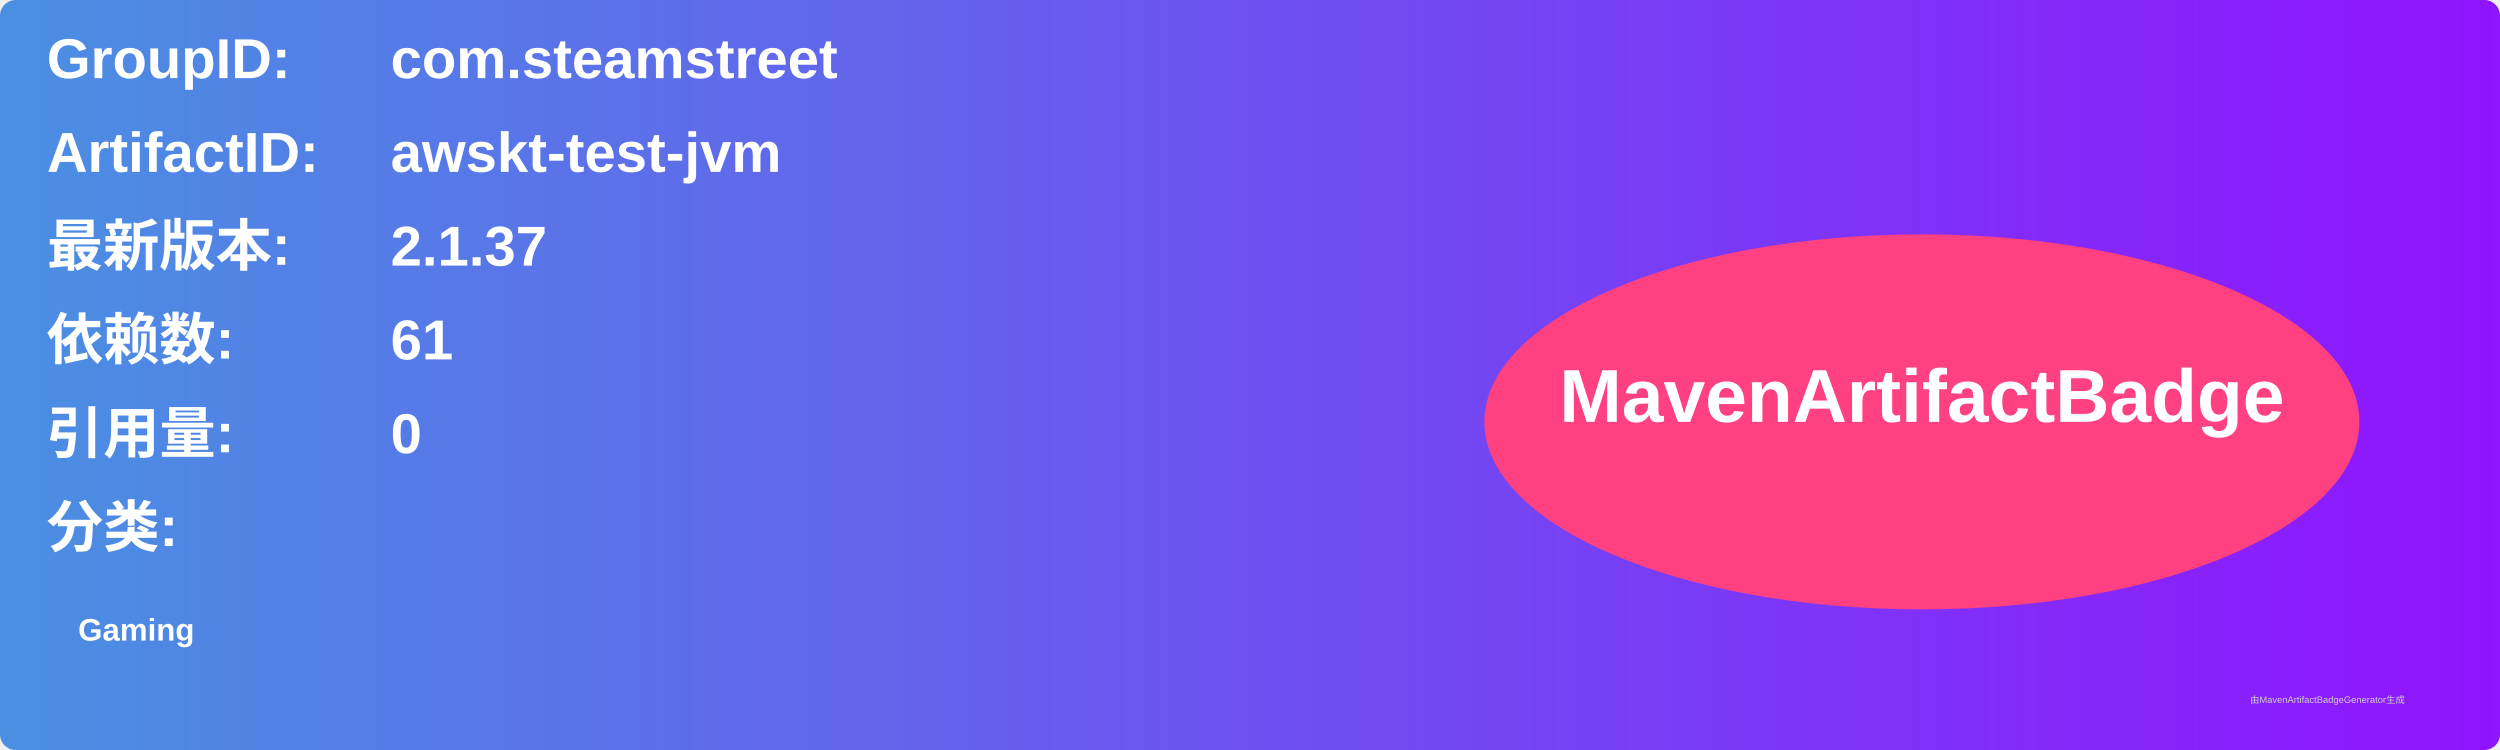
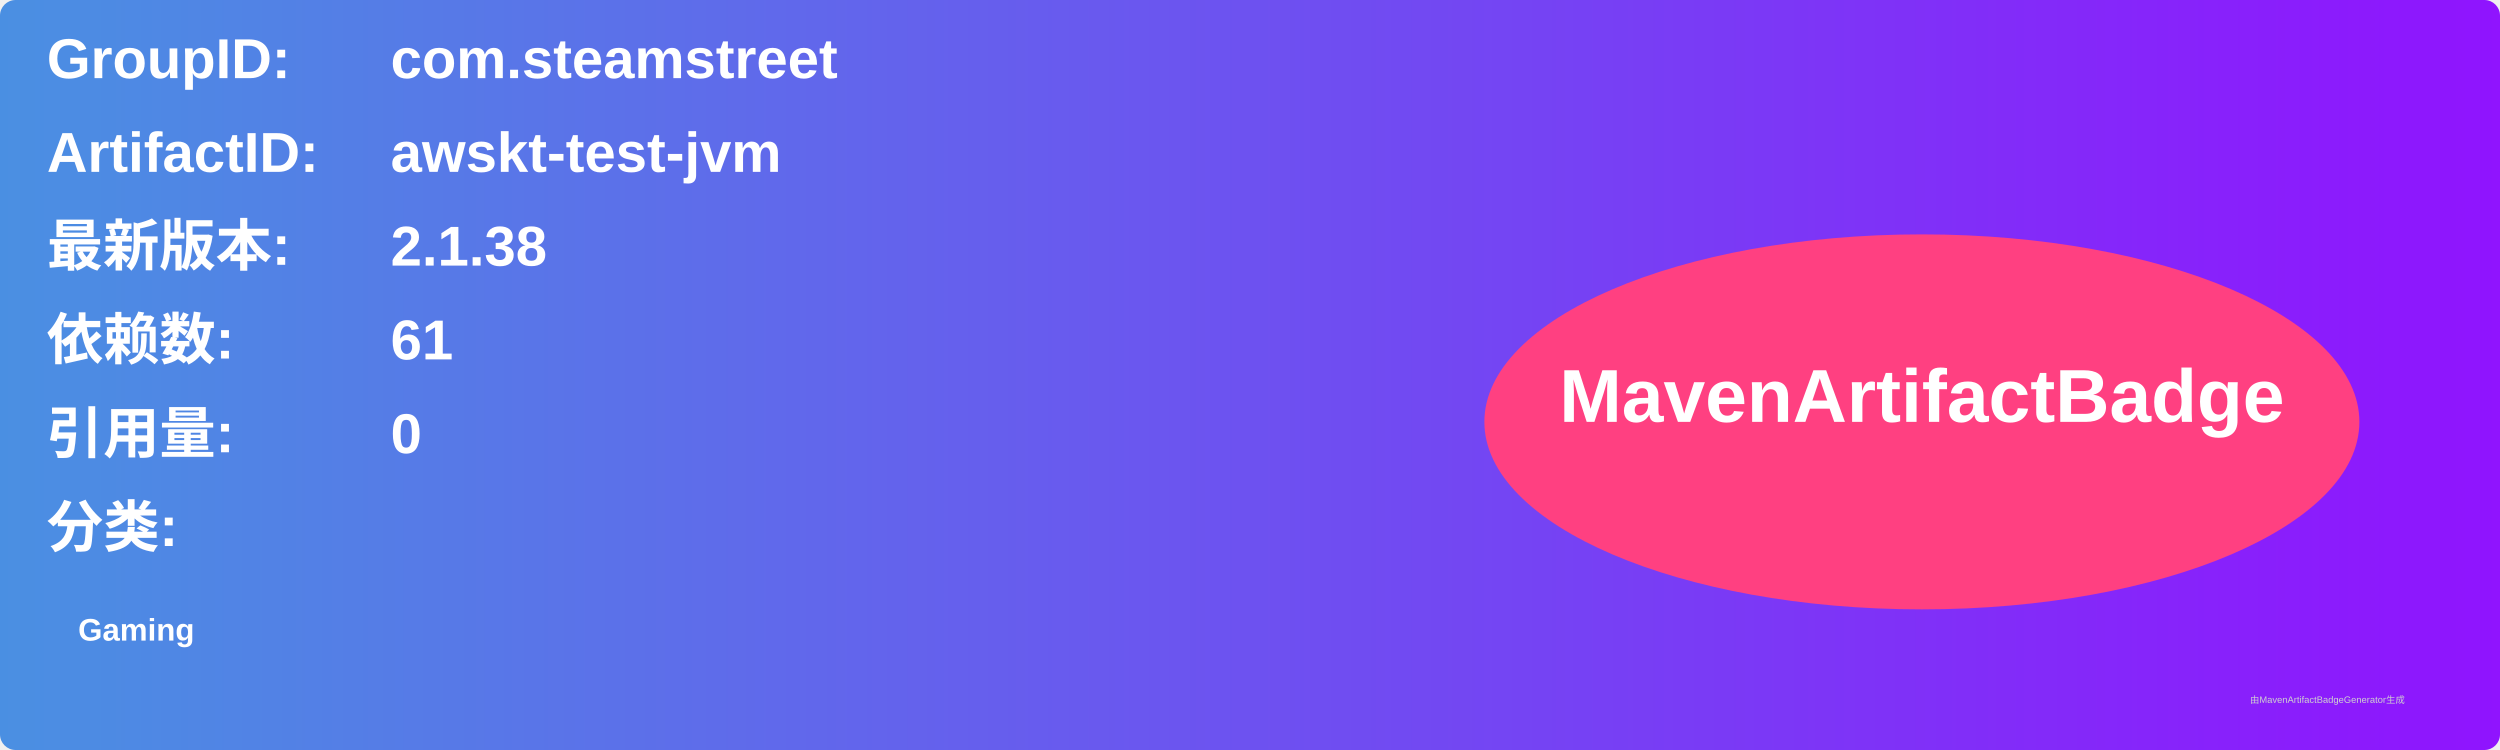
<svg xmlns="http://www.w3.org/2000/svg" width="800" height="240" viewBox="0 0 800 240">
  <linearGradient id="grad" x1="0%" y1="0%" x2="100%" y2="0%">
    <stop offset="0%" stop-color="#4a90e2" />
    <stop offset="100%" stop-color="#9013fe" />
  </linearGradient>
  <rect width="100%" height="100%" rx="5" ry="5" fill="url(#grad)" />
  <g transform="translate(15, 15)">
    <text x="0" y="10" font-family="Arial" font-size="18" fill="white" font-weight="bold" width="260">GroupID:</text>
    <text x="110" y="10" font-family="Arial" font-size="18" fill="white" font-weight="bold" width="460">com.steamstreet</text>
    <text x="0" y="40" font-family="Arial" font-size="18" fill="white" font-weight="bold" width="260">ArtifactID:</text>
    <text x="110" y="40" font-family="Arial" font-size="18" fill="white" font-weight="bold" width="460">awskt-test-jvm</text>
    <text x="0" y="70" font-family="Arial" font-size="18" fill="white" font-weight="bold">最新版本:</text>
    <text x="110" y="70" font-family="Arial" font-size="18" fill="white" font-weight="bold">
-       <tspan font-weight="bold">2.1.37</tspan>
+       <tspan font-weight="bold">2.1.38</tspan>
    </text>
    <text x="0" y="100" font-family="Arial" font-size="18" fill="white" font-weight="bold">依赖数: </text>
    <text x="110" y="100" font-family="Arial" font-size="18" fill="white">
      <tspan font-weight="bold">61</tspan>
    </text>
    <text x="0" y="130" font-family="Arial" font-size="18" fill="white" font-weight="bold">引用量: </text>
    <text x="110" y="130" font-family="Arial" font-size="18" fill="white">
      <tspan font-weight="bold">0</tspan>
    </text>
    <text x="0" y="160" font-family="Arial" font-size="18" fill="white" font-weight="bold">分类:</text>
    <text x="10" y="190" font-family="Arial" font-size="10" fill="white">
      <tspan font-weight="bold">Gaming</tspan>
    </text>
    <ellipse cx="600" cy="120" rx="140" ry="60" fill="#ff4081" />
    <text x="600" y="120" text-anchor="middle" font-family="Arial" font-size="24" fill="white" font-weight="bold">MavenArtifactBadge</text>
  </g>
  <text x="720" y="225" font-family="Arial" font-size="3" fill="#d0d0d0">由MavenArtifactBadgeGenerator生成</text>
</svg>
